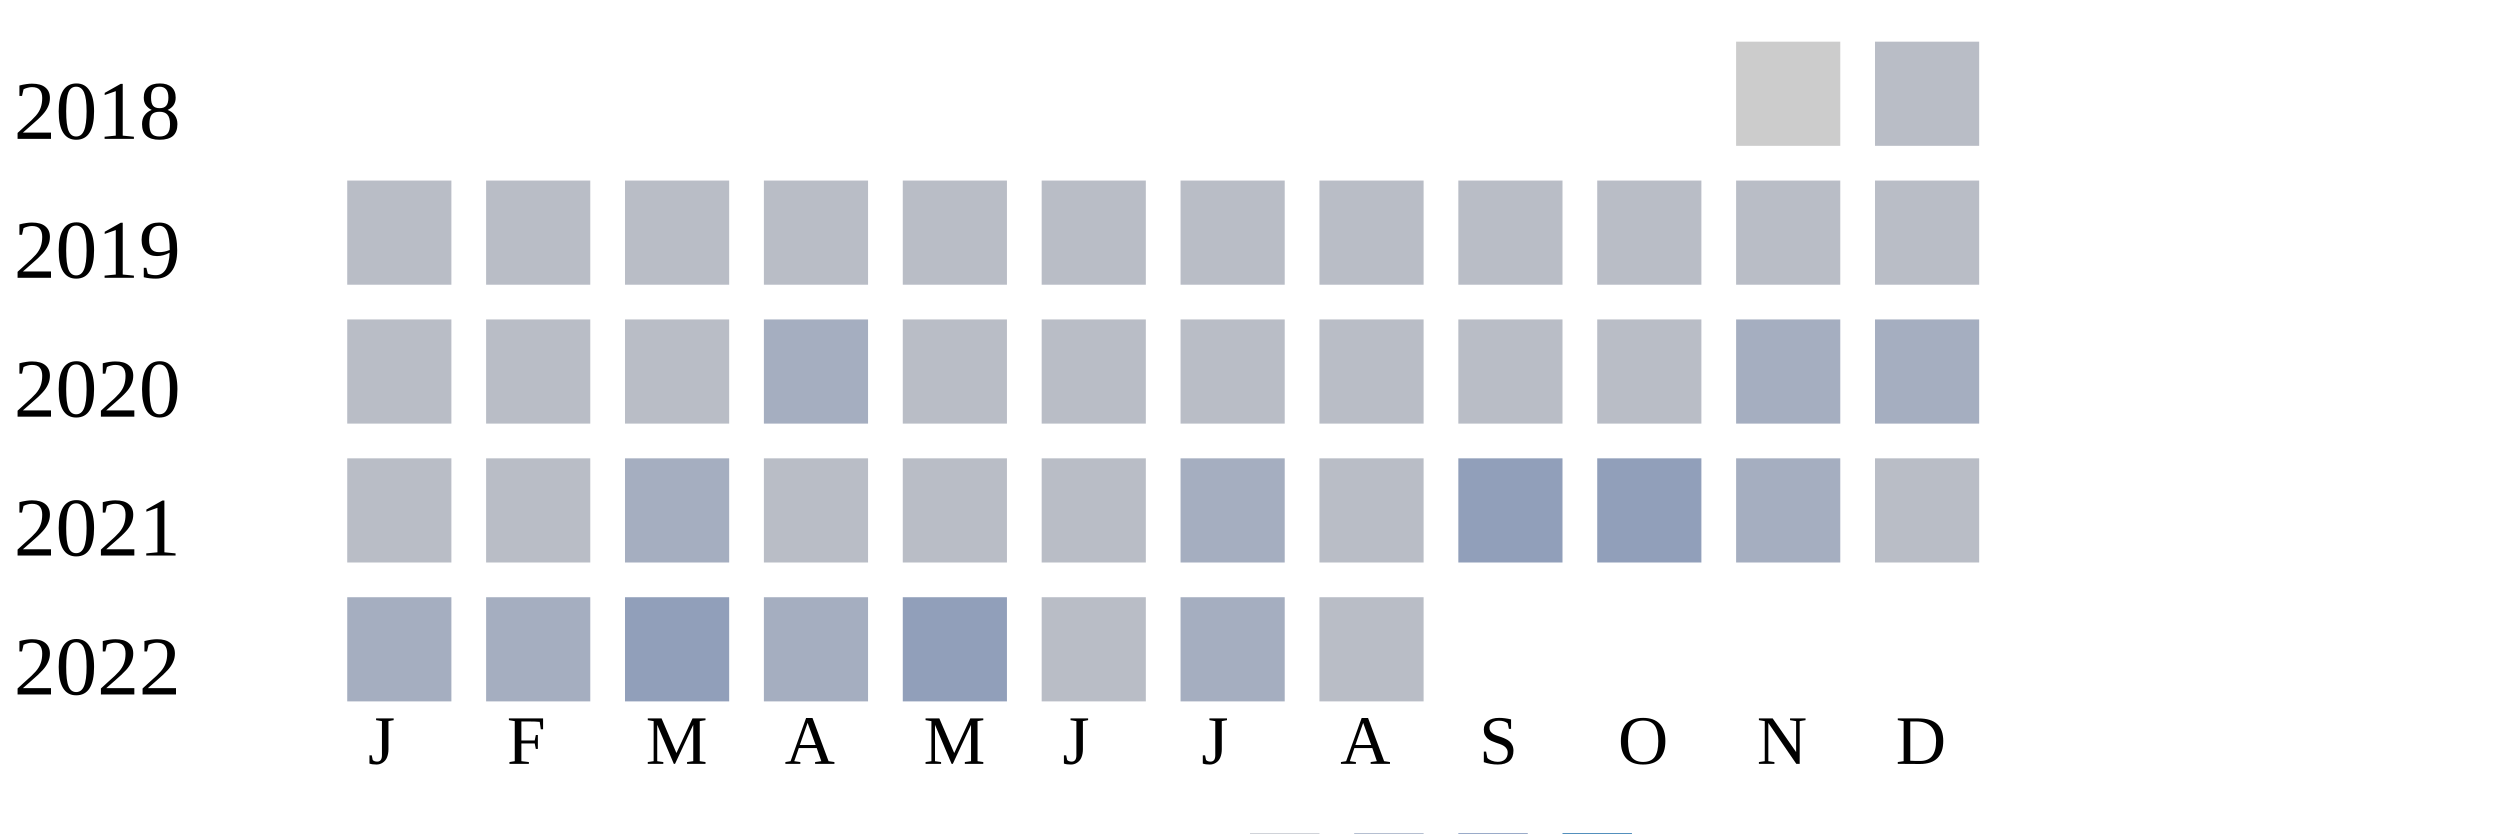
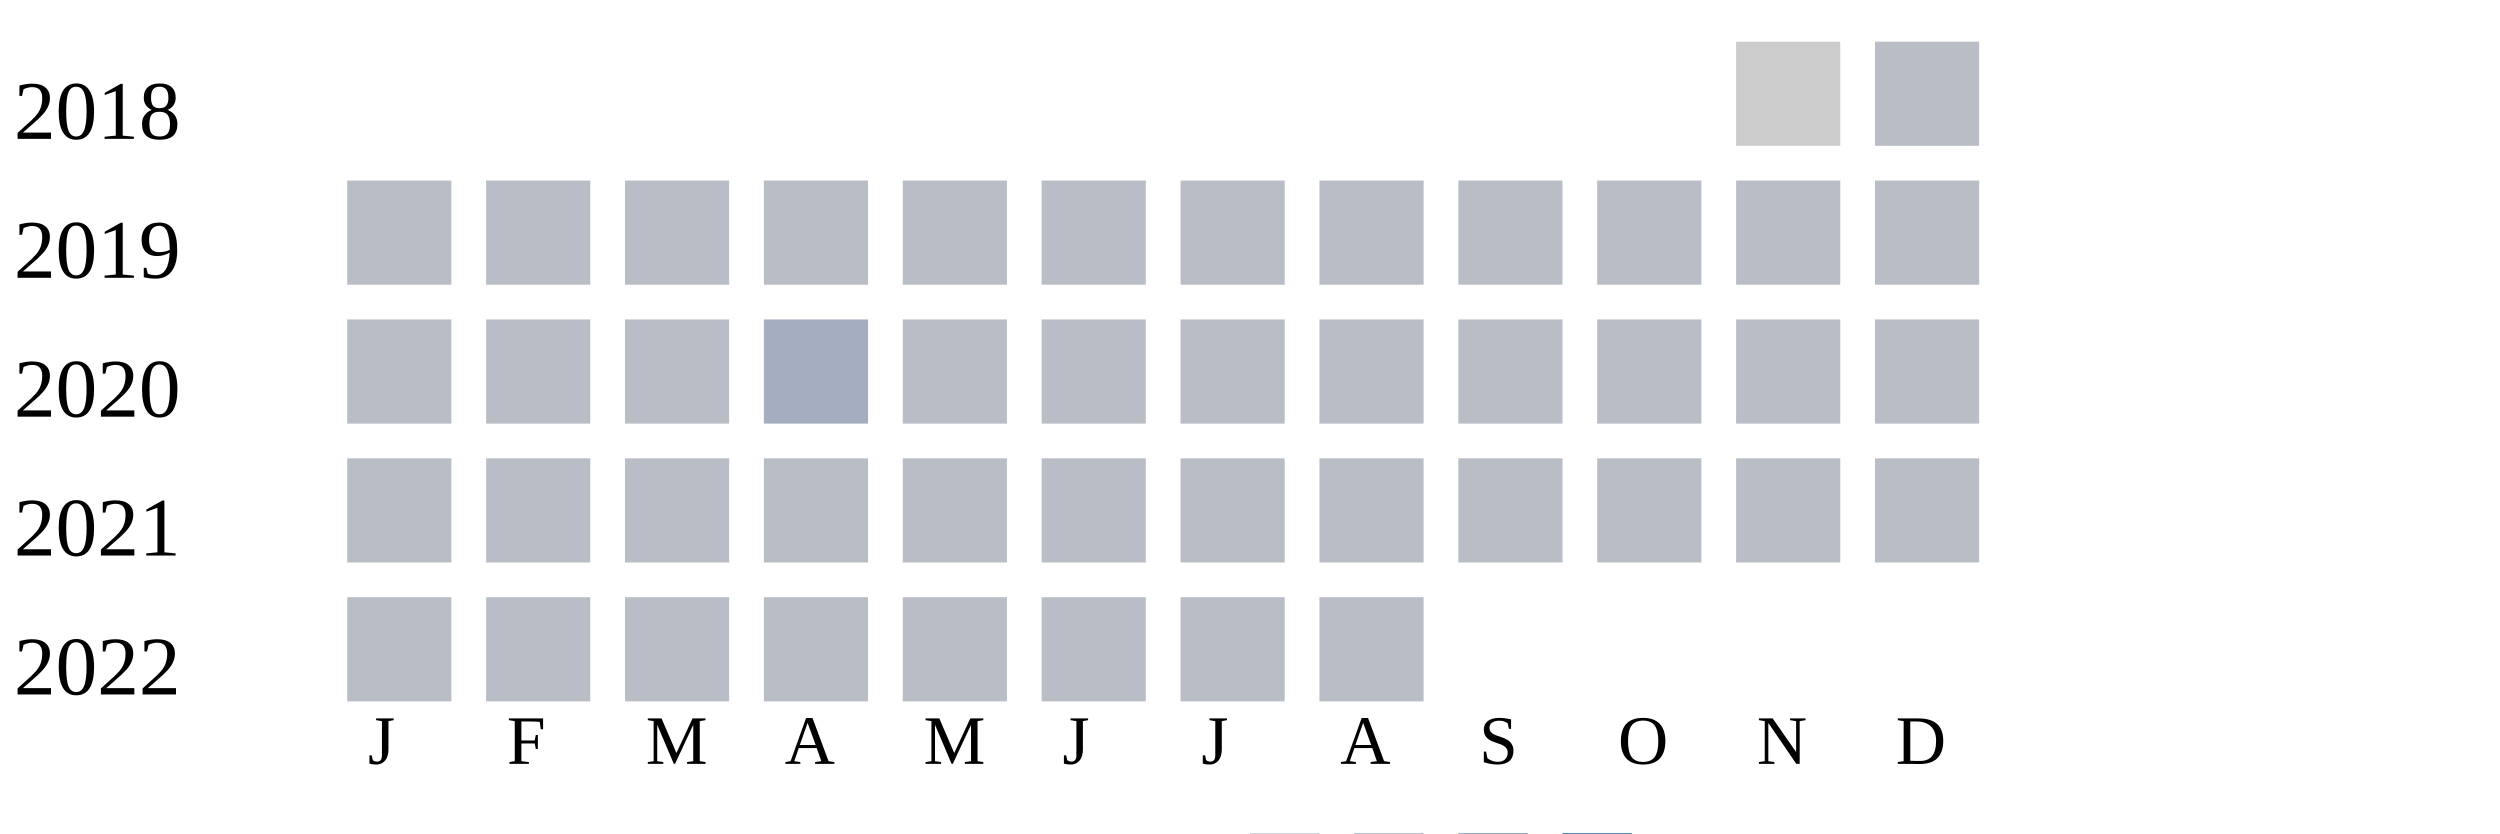
<svg xmlns="http://www.w3.org/2000/svg" width="360" height="120">
  <g transform="translate(0 0)">
    <text x="2" y="20">2018</text>
    <rect x="250" y="6" width="15" height="15" fill="#cccccc" />
    <rect x="270" y="6" width="15" height="15" fill="#b9bdc6" />
  </g>
  <g transform="translate(0 20)">
    <text x="2" y="20">2019</text>
    <rect x="50" y="6" width="15" height="15" fill="#b9bdc6" />
    <rect x="70" y="6" width="15" height="15" fill="#b9bdc6" />
    <rect x="90" y="6" width="15" height="15" fill="#b9bdc6" />
    <rect x="110" y="6" width="15" height="15" fill="#b9bdc6" />
    <rect x="130" y="6" width="15" height="15" fill="#b9bdc6" />
    <rect x="150" y="6" width="15" height="15" fill="#b9bdc6" />
    <rect x="170" y="6" width="15" height="15" fill="#b9bdc6" />
    <rect x="190" y="6" width="15" height="15" fill="#b9bdc6" />
    <rect x="210" y="6" width="15" height="15" fill="#b9bdc6" />
    <rect x="230" y="6" width="15" height="15" fill="#b9bdc6" />
    <rect x="250" y="6" width="15" height="15" fill="#b9bdc6" />
    <rect x="270" y="6" width="15" height="15" fill="#b9bdc6" />
  </g>
  <g transform="translate(0 40)">
    <text x="2" y="20">2020</text>
    <rect x="50" y="6" width="15" height="15" fill="#b9bdc6" />
    <rect x="70" y="6" width="15" height="15" fill="#b9bdc6" />
    <rect x="90" y="6" width="15" height="15" fill="#b9bdc6" />
    <rect x="110" y="6" width="15" height="15" fill="#a5aec0" />
    <rect x="130" y="6" width="15" height="15" fill="#b9bdc6" />
    <rect x="150" y="6" width="15" height="15" fill="#b9bdc6" />
    <rect x="170" y="6" width="15" height="15" fill="#b9bdc6" />
    <rect x="190" y="6" width="15" height="15" fill="#b9bdc6" />
    <rect x="210" y="6" width="15" height="15" fill="#b9bdc6" />
    <rect x="230" y="6" width="15" height="15" fill="#b9bdc6" />
-     <rect x="250" y="6" width="15" height="15" fill="#a5aec0" />
-     <rect x="270" y="6" width="15" height="15" fill="#a5aec0" />
+     <rect x="250" y="6" width="15" height="15" fill="#b9bdc6" />
+     <rect x="270" y="6" width="15" height="15" fill="#b9bdc6" />
  </g>
  <g transform="translate(0 60)">
    <text x="2" y="20">2021</text>
    <rect x="50" y="6" width="15" height="15" fill="#b9bdc6" />
    <rect x="70" y="6" width="15" height="15" fill="#b9bdc6" />
-     <rect x="90" y="6" width="15" height="15" fill="#a5aec0" />
+     <rect x="90" y="6" width="15" height="15" fill="#b9bdc6" />
    <rect x="110" y="6" width="15" height="15" fill="#b9bdc6" />
    <rect x="130" y="6" width="15" height="15" fill="#b9bdc6" />
    <rect x="150" y="6" width="15" height="15" fill="#b9bdc6" />
-     <rect x="170" y="6" width="15" height="15" fill="#a5aec0" />
+     <rect x="170" y="6" width="15" height="15" fill="#b9bdc6" />
    <rect x="190" y="6" width="15" height="15" fill="#b9bdc6" />
-     <rect x="210" y="6" width="15" height="15" fill="#919fba" />
-     <rect x="230" y="6" width="15" height="15" fill="#919fba" />
-     <rect x="250" y="6" width="15" height="15" fill="#a5aec0" />
+     <rect x="210" y="6" width="15" height="15" fill="#b9bdc6" />
+     <rect x="230" y="6" width="15" height="15" fill="#b9bdc6" />
+     <rect x="250" y="6" width="15" height="15" fill="#b9bdc6" />
    <rect x="270" y="6" width="15" height="15" fill="#b9bdc6" />
  </g>
  <g transform="translate(0 80)">
    <text x="2" y="20">2022</text>
-     <rect x="50" y="6" width="15" height="15" fill="#a5aec0" />
-     <rect x="70" y="6" width="15" height="15" fill="#a5aec0" />
-     <rect x="90" y="6" width="15" height="15" fill="#919fba" />
-     <rect x="110" y="6" width="15" height="15" fill="#a5aec0" />
-     <rect x="130" y="6" width="15" height="15" fill="#919fba" />
+     <rect x="50" y="6" width="15" height="15" fill="#b9bdc6" />
+     <rect x="70" y="6" width="15" height="15" fill="#b9bdc6" />
+     <rect x="90" y="6" width="15" height="15" fill="#b9bdc6" />
+     <rect x="110" y="6" width="15" height="15" fill="#b9bdc6" />
+     <rect x="130" y="6" width="15" height="15" fill="#b9bdc6" />
    <rect x="150" y="6" width="15" height="15" fill="#b9bdc6" />
-     <rect x="170" y="6" width="15" height="15" fill="#a5aec0" />
+     <rect x="170" y="6" width="15" height="15" fill="#b9bdc6" />
    <rect x="190" y="6" width="15" height="15" fill="#b9bdc6" />
  </g>
  <text style="font-size: 10px; text-align: center" x="53" y="110">J</text>
  <text style="font-size: 10px; text-align: center" x="73" y="110">F</text>
  <text style="font-size: 10px; text-align: center" x="93" y="110">M</text>
  <text style="font-size: 10px; text-align: center" x="113" y="110">A</text>
  <text style="font-size: 10px; text-align: center" x="133" y="110">M</text>
  <text style="font-size: 10px; text-align: center" x="153" y="110">J</text>
  <text style="font-size: 10px; text-align: center" x="173" y="110">J</text>
  <text style="font-size: 10px; text-align: center" x="193" y="110">A</text>
  <text style="font-size: 10px; text-align: center" x="213" y="110">S</text>
  <text style="font-size: 10px; text-align: center" x="233" y="110">O</text>
  <text style="font-size: 10px; text-align: center" x="253" y="110">N</text>
  <text style="font-size: 10px; text-align: center" x="273" y="110">D</text>
  <text style="font-size: 10px;" x="155" y="129">Less</text>
  <rect fill="#b9bdc6" width="10" height="10" x="180" y="120" />
  <rect fill="#919fba" width="10" height="10" x="195" y="120" />
  <rect fill="#6882ae" width="10" height="10" x="210" y="120" />
  <rect fill="#005a9c" width="10" height="10" x="225" y="120" />
  <text x="240" y="129" style="font-size: 10px;">More</text>
</svg>
